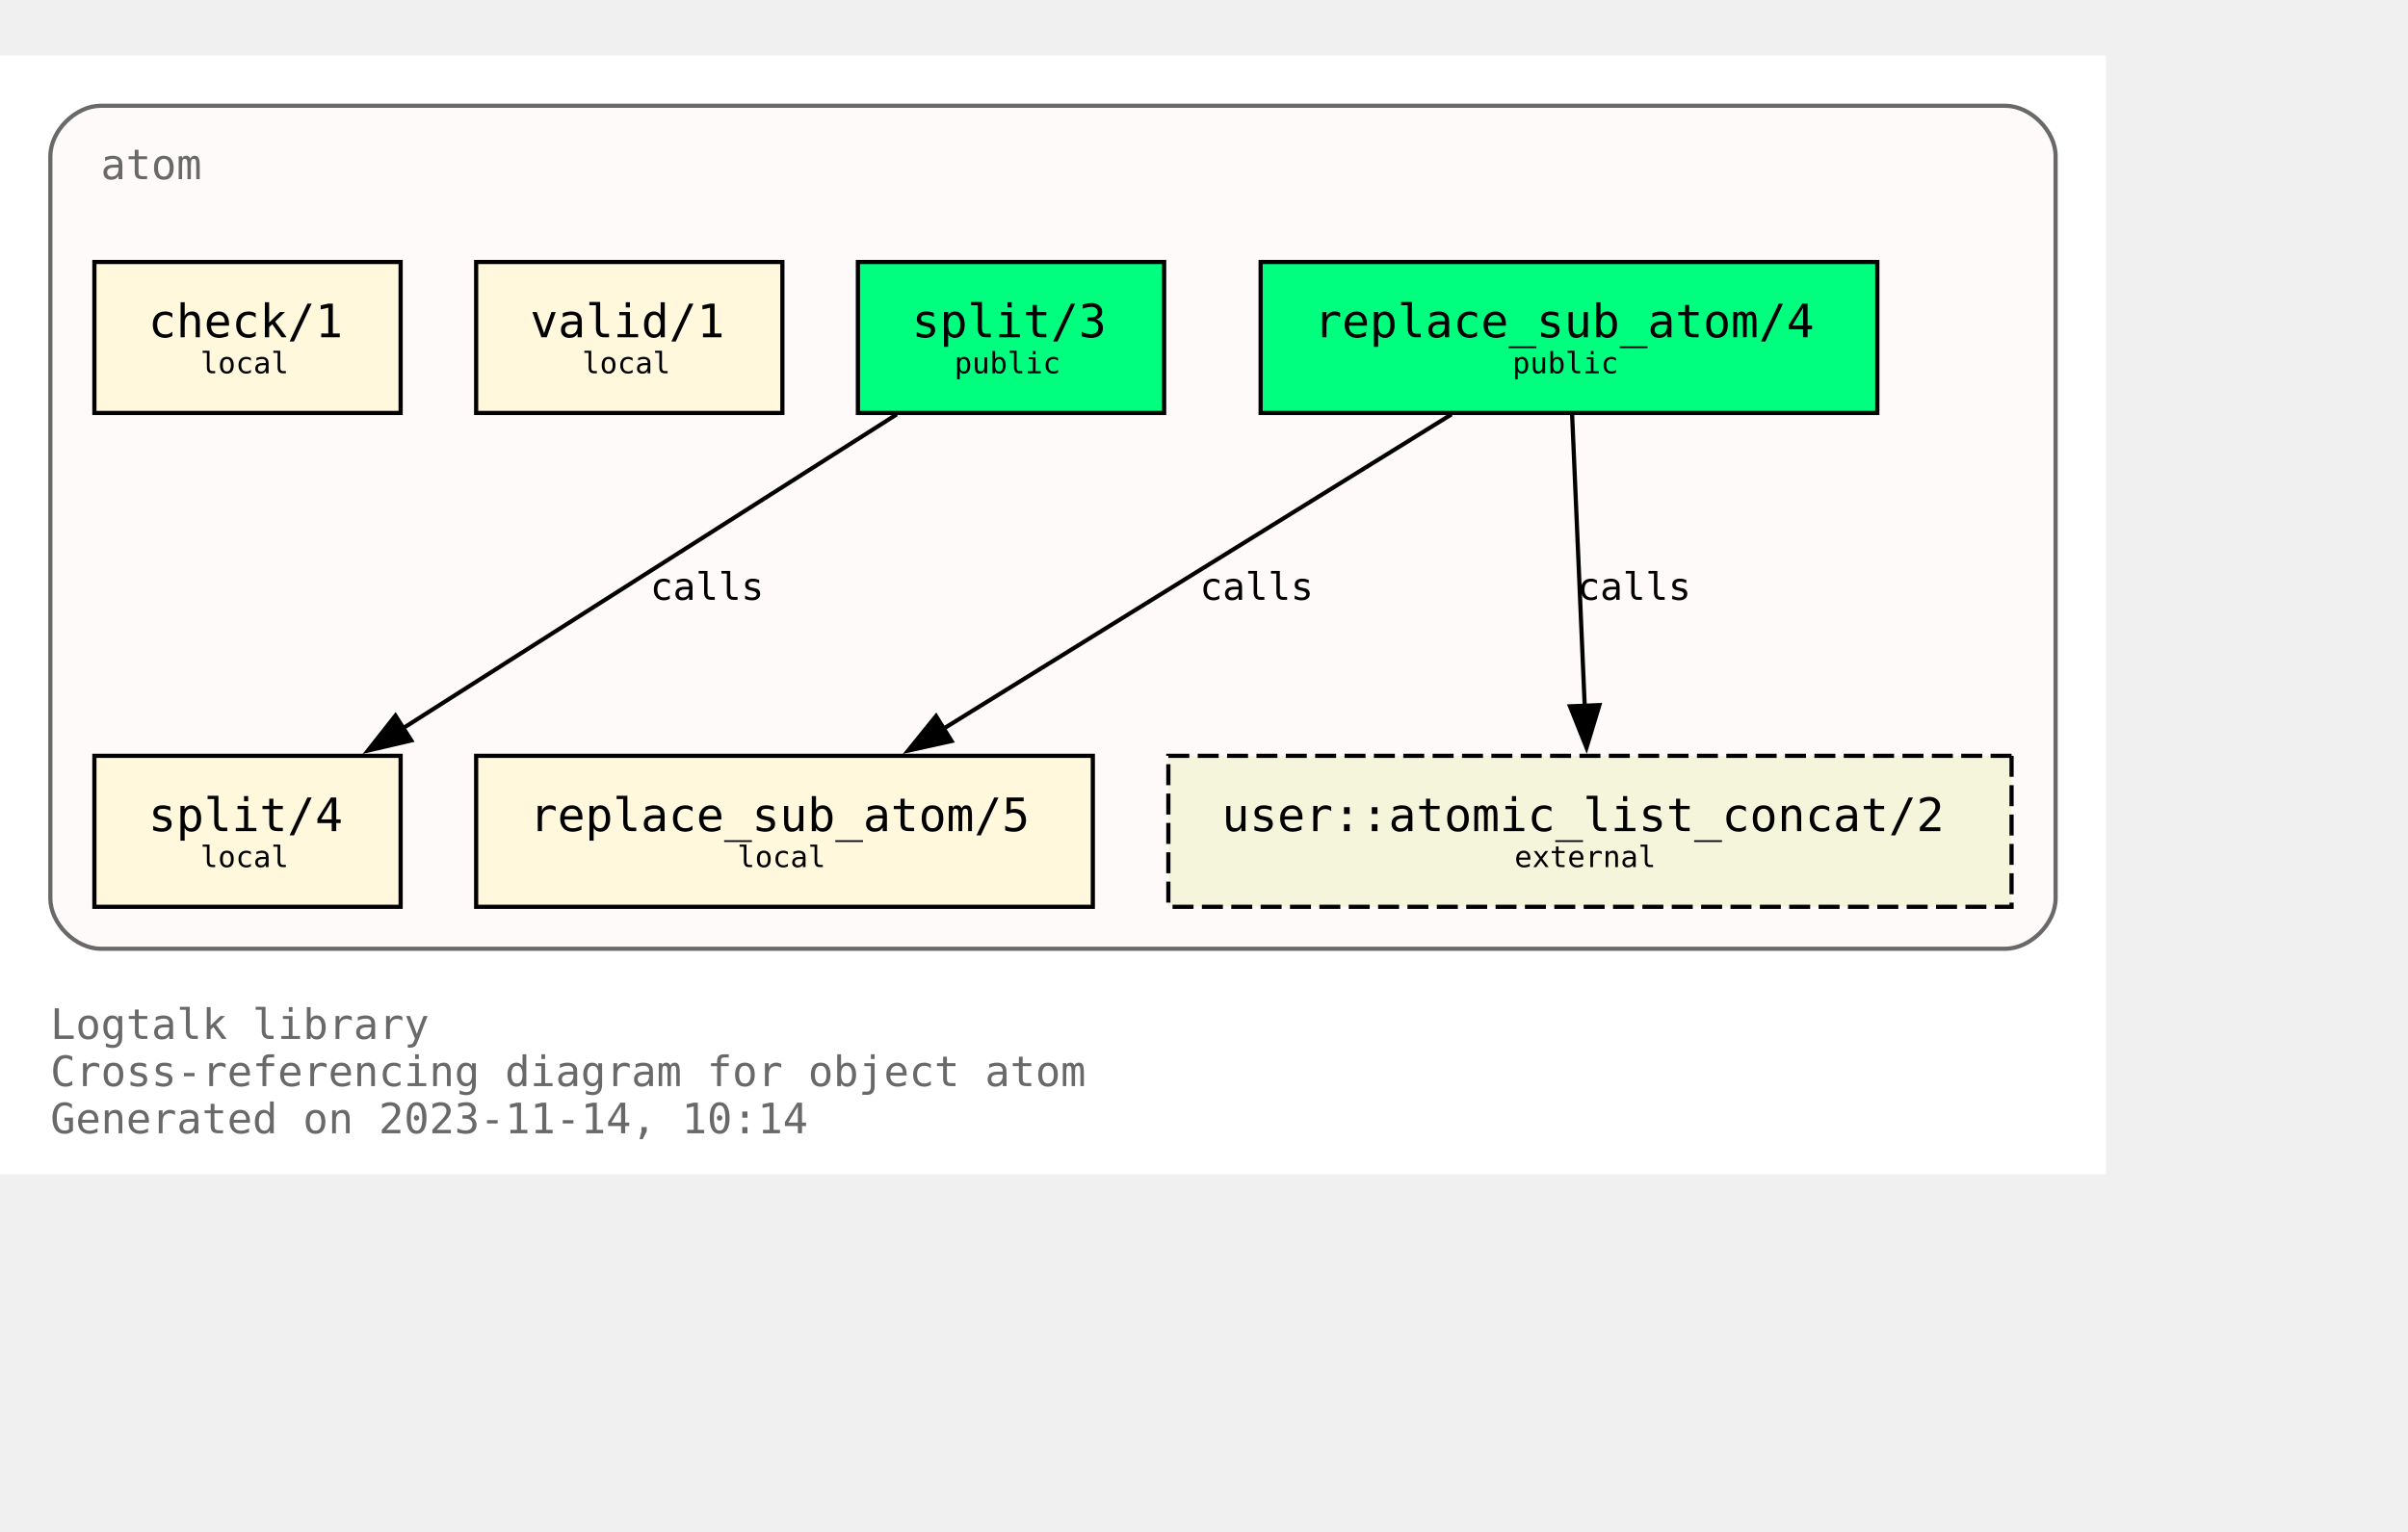
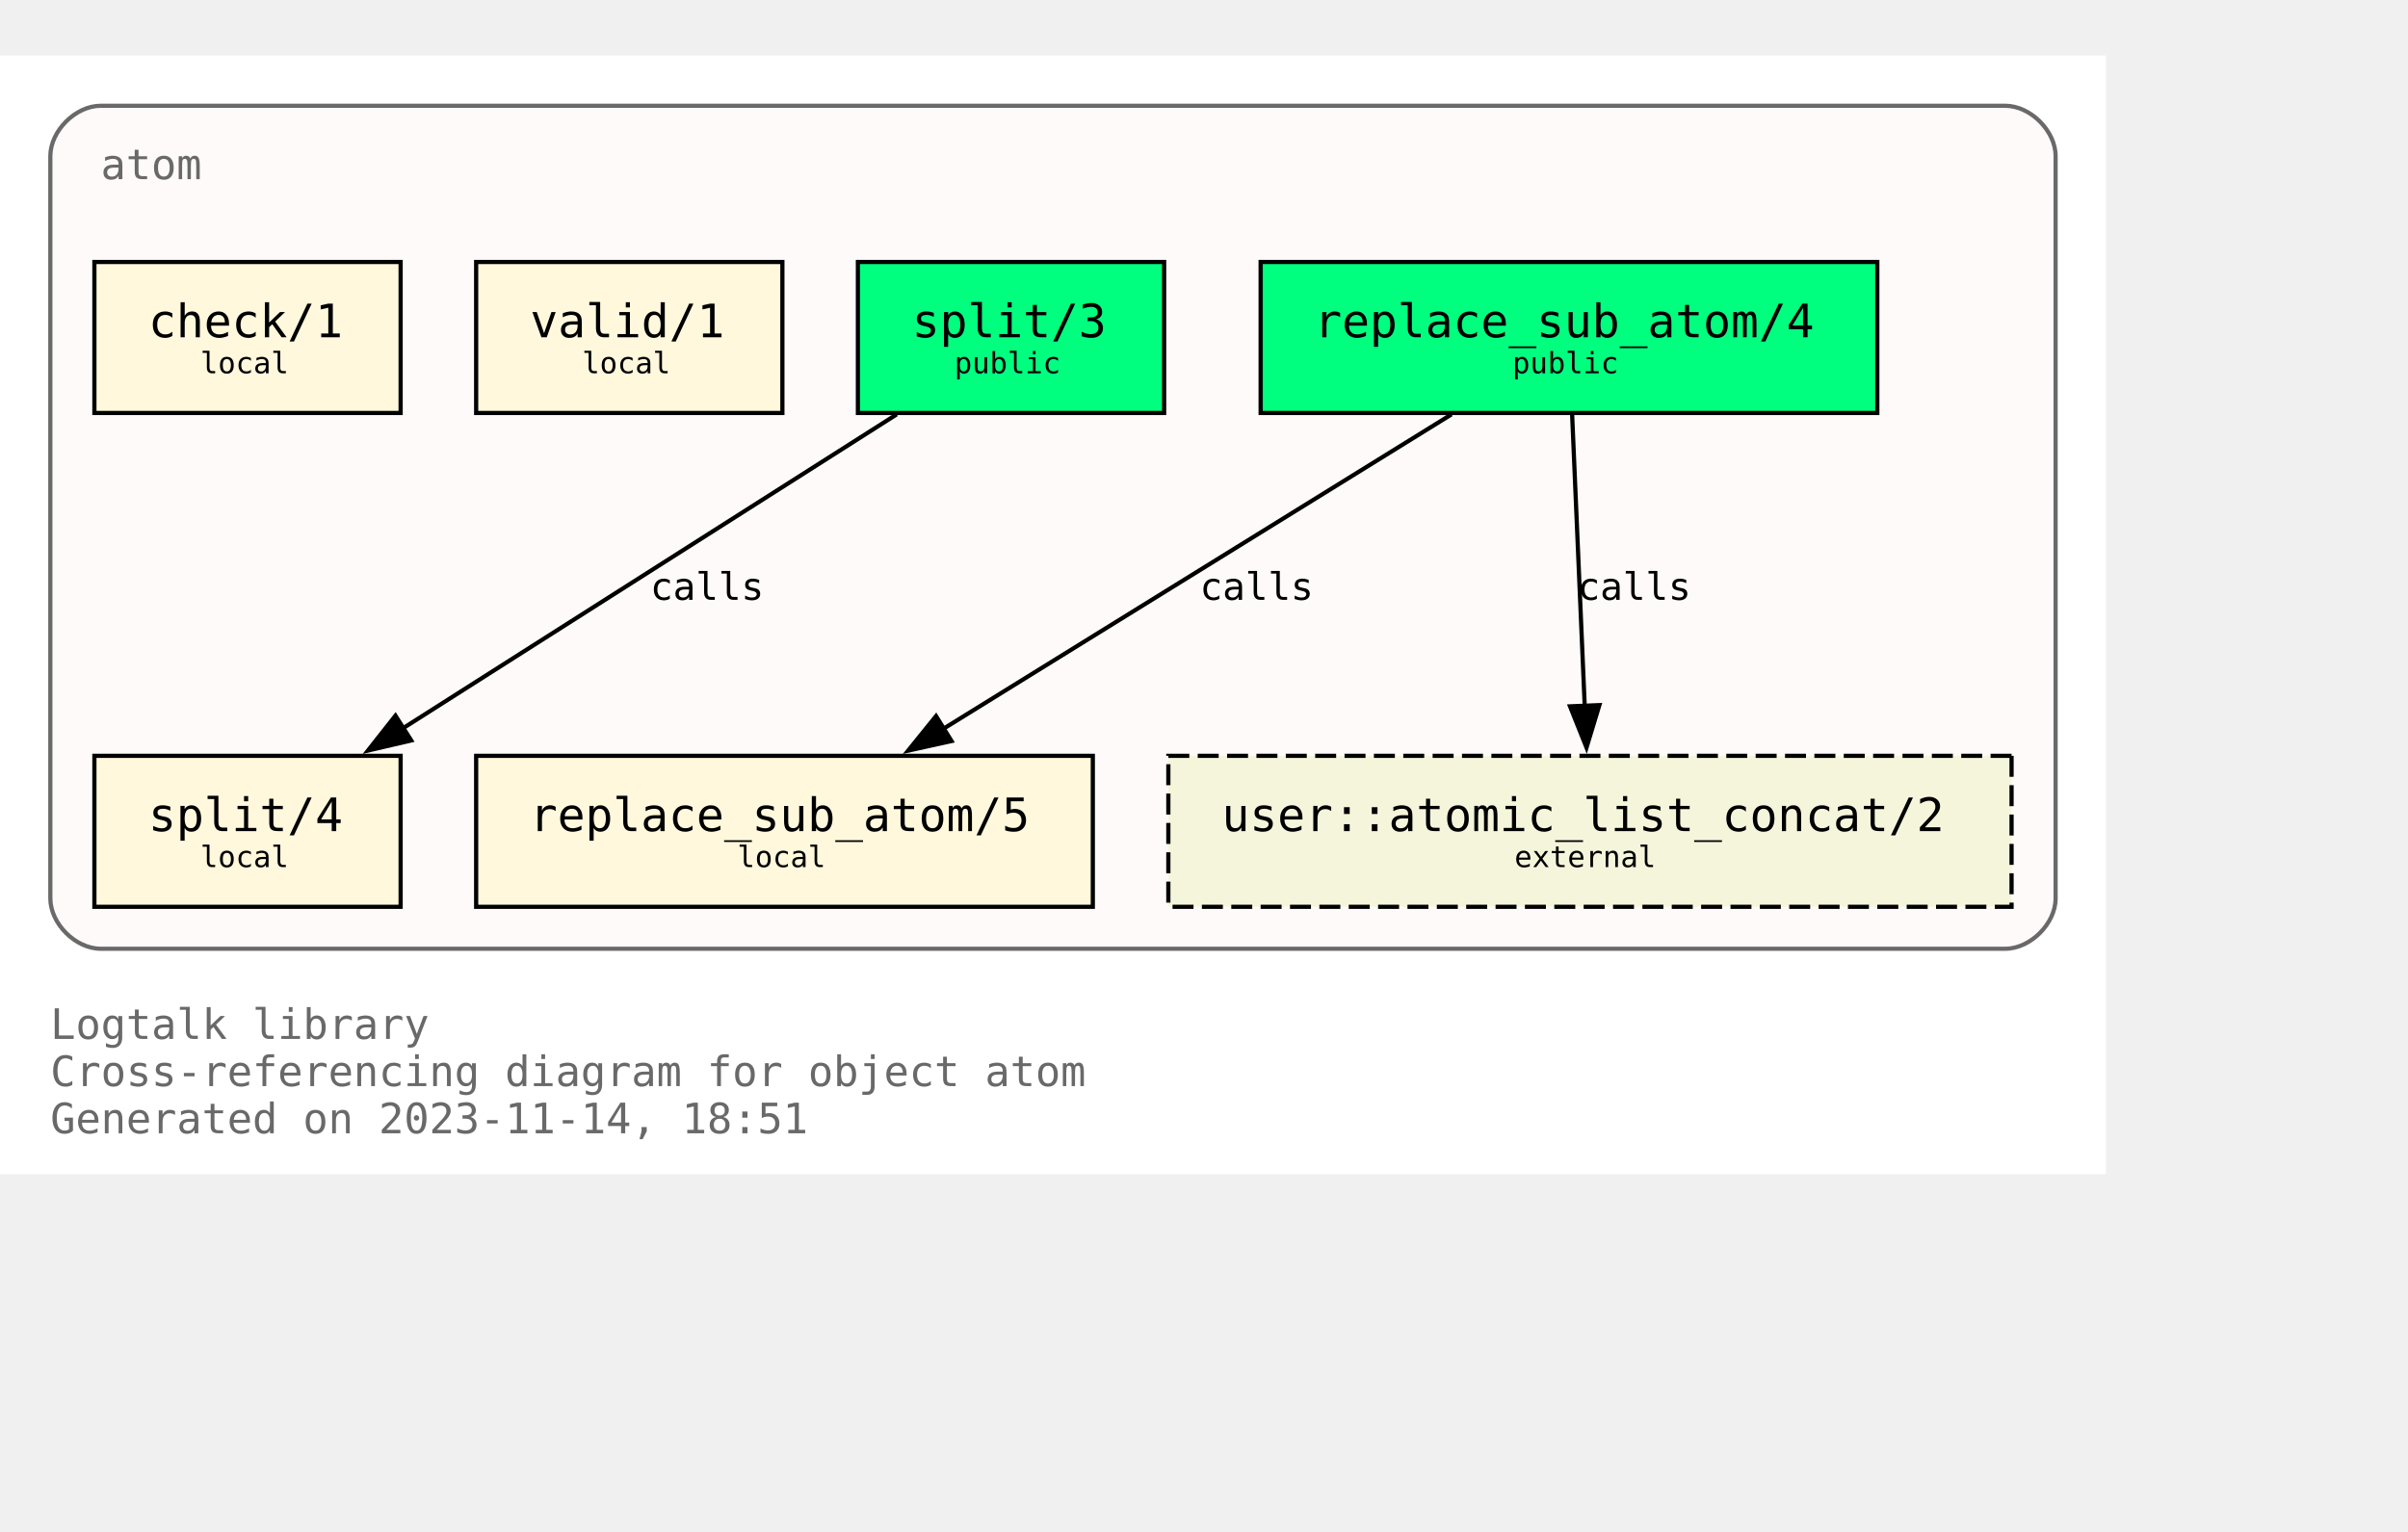
<svg xmlns="http://www.w3.org/2000/svg" xmlns:xlink="http://www.w3.org/1999/xlink" width="646pt" height="411pt" viewBox="72.00 72.00 574.00 338.75">
  <g id="graph0" class="graph" transform="scale(1 1) rotate(0) translate(76 334.75)">
    <polygon fill="white" stroke="none" points="-4,4 -4,-262.75 498,-262.75 498,4 -4,4" />
    <text text-anchor="start" x="8" y="-28.25" font-family="Monospace" font-size="10.00" fill="dimgray">Logtalk library</text>
    <text text-anchor="start" x="8" y="-17" font-family="Monospace" font-size="10.00" fill="dimgray">Cross-referencing diagram for object atom</text>
-     <text text-anchor="start" x="8" y="-5.75" font-family="Monospace" font-size="10.00" fill="dimgray">Generated on 2023-11-14, 10:14</text>
+     <text text-anchor="start" x="8" y="-5.75" font-family="Monospace" font-size="10.00" fill="dimgray">Generated on 2023-11-14, 18:51</text>
    <g id="clust1" class="cluster">
      <g id="a_clust1">
        <a xlink:title="atom">
          <path fill="snow" stroke="dimgray" d="M20,-49.75C20,-49.75 474,-49.75 474,-49.75 480,-49.75 486,-55.75 486,-61.75 486,-61.75 486,-238.75 486,-238.75 486,-244.75 480,-250.75 474,-250.75 474,-250.75 20,-250.75 20,-250.75 14,-250.75 8,-244.75 8,-238.75 8,-238.75 8,-61.75 8,-61.75 8,-55.75 14,-49.75 20,-49.75" />
          <g id="a_clust1_0">
-             <a xlink:href="https://github.com/LogtalkDotOrg/logtalk3/tree/10aa8c2853793923da67b861f25266dd336e486e/library/types/atom.lgt" xlink:title="https://github.com/LogtalkDotOrg/logtalk3/tree/10aa8c2853793923da67b861f25266dd336e486e/library/types/atom.lgt">
+             <a xlink:href="https://github.com/LogtalkDotOrg/logtalk3/tree/a1c624e0a2ce47e488d51f3155a3f90ce3d77ef6/library/types/atom.lgt" xlink:title="https://github.com/LogtalkDotOrg/logtalk3/tree/a1c624e0a2ce47e488d51f3155a3f90ce3d77ef6/library/types/atom.lgt">
              <text text-anchor="start" x="20" y="-233.25" font-family="Monospace" font-size="10.00" fill="dimgray">atom</text>
            </a>
          </g>
        </a>
      </g>
    </g>
    <g id="node1" class="node">
      <g id="a_node1">
-         <a xlink:href="https://github.com/LogtalkDotOrg/logtalk3/tree/10aa8c2853793923da67b861f25266dd336e486e/library/types/atom.lgt#L32" xlink:title="https://github.com/LogtalkDotOrg/logtalk3/tree/10aa8c2853793923da67b861f25266dd336e486e/library/types/atom.lgt#L32">
+         <a xlink:href="https://github.com/LogtalkDotOrg/logtalk3/tree/a1c624e0a2ce47e488d51f3155a3f90ce3d77ef6/library/types/atom.lgt#L32" xlink:title="https://github.com/LogtalkDotOrg/logtalk3/tree/a1c624e0a2ce47e488d51f3155a3f90ce3d77ef6/library/types/atom.lgt#L32">
          <polygon fill="springgreen" stroke="black" points="443.5,-213.5 296.5,-213.5 296.5,-177.5 443.5,-177.5 443.5,-213.5" />
          <text text-anchor="start" x="304.38" y="-196.32" font-family="Monospace" font-size="9.00"> </text>
          <text text-anchor="start" x="309.25" y="-195.55" font-family="Monospace" font-size="11.00">replace_sub_atom/4</text>
          <text text-anchor="start" x="430.38" y="-196.32" font-family="Monospace" font-size="9.00"> </text>
          <text text-anchor="start" x="304.38" y="-185.45" font-family="Monospace" font-size="9.00"> </text>
          <text text-anchor="start" x="356.5" y="-186.97" font-family="Monospace" font-size="7.00">public</text>
          <text text-anchor="start" x="430.38" y="-185.45" font-family="Monospace" font-size="9.00"> </text>
        </a>
      </g>
    </g>
    <g id="node4" class="node">
      <g id="a_node4">
-         <a xlink:href="https://github.com/LogtalkDotOrg/logtalk3/tree/10aa8c2853793923da67b861f25266dd336e486e/library/types/atom.lgt#L58" xlink:title="https://github.com/LogtalkDotOrg/logtalk3/tree/10aa8c2853793923da67b861f25266dd336e486e/library/types/atom.lgt#L58">
+         <a xlink:href="https://github.com/LogtalkDotOrg/logtalk3/tree/a1c624e0a2ce47e488d51f3155a3f90ce3d77ef6/library/types/atom.lgt#L58" xlink:title="https://github.com/LogtalkDotOrg/logtalk3/tree/a1c624e0a2ce47e488d51f3155a3f90ce3d77ef6/library/types/atom.lgt#L58">
          <polygon fill="cornsilk" stroke="black" points="256.5,-95.75 109.5,-95.75 109.5,-59.75 256.5,-59.75 256.5,-95.75" />
          <text text-anchor="start" x="117.38" y="-78.58" font-family="Monospace" font-size="9.00"> </text>
          <text text-anchor="start" x="122.25" y="-77.8" font-family="Monospace" font-size="11.00">replace_sub_atom/5</text>
          <text text-anchor="start" x="243.38" y="-78.58" font-family="Monospace" font-size="9.00"> </text>
          <text text-anchor="start" x="117.38" y="-67.7" font-family="Monospace" font-size="9.00"> </text>
          <text text-anchor="start" x="171.75" y="-69.22" font-family="Monospace" font-size="7.00">local</text>
          <text text-anchor="start" x="243.38" y="-67.7" font-family="Monospace" font-size="9.00"> </text>
        </a>
      </g>
    </g>
    <g id="edge1" class="edge">
      <g id="a_edge1">
-         <a xlink:href="https://github.com/LogtalkDotOrg/logtalk3/tree/10aa8c2853793923da67b861f25266dd336e486e/library/types/atom.lgt#L50" xlink:title="calls">
+         <a xlink:href="https://github.com/LogtalkDotOrg/logtalk3/tree/a1c624e0a2ce47e488d51f3155a3f90ce3d77ef6/library/types/atom.lgt#L50" xlink:title="calls">
          <path fill="none" stroke="black" d="M342,-177.17C309.78,-157.23 256.7,-124.37 220.82,-102.16" />
          <polygon fill="black" stroke="black" points="222.82,-99.28 212.47,-96.99 219.13,-105.23 222.82,-99.28" />
        </a>
      </g>
      <g id="a_edge1-label">
-         <a xlink:href="https://github.com/LogtalkDotOrg/logtalk3/tree/10aa8c2853793923da67b861f25266dd336e486e/library/types/atom.lgt#L50" xlink:title="https://github.com/LogtalkDotOrg/logtalk3/tree/10aa8c2853793923da67b861f25266dd336e486e/library/types/atom.lgt#L50">
+         <a xlink:href="https://github.com/LogtalkDotOrg/logtalk3/tree/a1c624e0a2ce47e488d51f3155a3f90ce3d77ef6/library/types/atom.lgt#L50" xlink:title="https://github.com/LogtalkDotOrg/logtalk3/tree/a1c624e0a2ce47e488d51f3155a3f90ce3d77ef6/library/types/atom.lgt#L50">
          <text text-anchor="start" x="282" y="-132.95" font-family="Monospace" font-size="9.00">calls</text>
        </a>
      </g>
    </g>
    <g id="node7" class="node">
      <polygon fill="beige" stroke="black" stroke-dasharray="5,2" points="475.5,-95.75 274.5,-95.75 274.5,-59.75 475.5,-59.75 475.5,-95.75" />
      <text text-anchor="start" x="282.38" y="-78.58" font-family="Monospace" font-size="9.00"> </text>
      <text text-anchor="start" x="287.25" y="-77.8" font-family="Monospace" font-size="11.00">user::atomic_list_concat/2</text>
      <text text-anchor="start" x="462.38" y="-78.58" font-family="Monospace" font-size="9.00"> </text>
      <text text-anchor="start" x="282.38" y="-67.7" font-family="Monospace" font-size="9.00"> </text>
      <text text-anchor="start" x="357" y="-69.22" font-family="Monospace" font-size="7.00">external</text>
      <text text-anchor="start" x="462.38" y="-67.7" font-family="Monospace" font-size="9.00"> </text>
    </g>
    <g id="edge3" class="edge">
      <g id="a_edge3">
-         <a xlink:href="https://github.com/LogtalkDotOrg/logtalk3/tree/10aa8c2853793923da67b861f25266dd336e486e/library/types/atom.lgt#L50" xlink:title="calls">
+         <a xlink:href="https://github.com/LogtalkDotOrg/logtalk3/tree/a1c624e0a2ce47e488d51f3155a3f90ce3d77ef6/library/types/atom.lgt#L50" xlink:title="calls">
          <path fill="none" stroke="black" d="M370.75,-177.17C371.54,-158.76 372.81,-129.35 373.76,-107.46" />
          <polygon fill="black" stroke="black" points="377.25,-107.85 374.18,-97.71 370.25,-107.55 377.25,-107.85" />
        </a>
      </g>
      <g id="a_edge3-label">
-         <a xlink:href="https://github.com/LogtalkDotOrg/logtalk3/tree/10aa8c2853793923da67b861f25266dd336e486e/library/types/atom.lgt#L50" xlink:title="https://github.com/LogtalkDotOrg/logtalk3/tree/10aa8c2853793923da67b861f25266dd336e486e/library/types/atom.lgt#L50">
+         <a xlink:href="https://github.com/LogtalkDotOrg/logtalk3/tree/a1c624e0a2ce47e488d51f3155a3f90ce3d77ef6/library/types/atom.lgt#L50" xlink:title="https://github.com/LogtalkDotOrg/logtalk3/tree/a1c624e0a2ce47e488d51f3155a3f90ce3d77ef6/library/types/atom.lgt#L50">
          <text text-anchor="start" x="372" y="-132.95" font-family="Monospace" font-size="9.00">calls</text>
        </a>
      </g>
    </g>
    <g id="node2" class="node">
      <g id="a_node2">
-         <a xlink:href="https://github.com/LogtalkDotOrg/logtalk3/tree/10aa8c2853793923da67b861f25266dd336e486e/library/types/atom.lgt#L39" xlink:title="https://github.com/LogtalkDotOrg/logtalk3/tree/10aa8c2853793923da67b861f25266dd336e486e/library/types/atom.lgt#L39">
+         <a xlink:href="https://github.com/LogtalkDotOrg/logtalk3/tree/a1c624e0a2ce47e488d51f3155a3f90ce3d77ef6/library/types/atom.lgt#L39" xlink:title="https://github.com/LogtalkDotOrg/logtalk3/tree/a1c624e0a2ce47e488d51f3155a3f90ce3d77ef6/library/types/atom.lgt#L39">
          <polygon fill="springgreen" stroke="black" points="273.5,-213.5 200.5,-213.5 200.5,-177.5 273.5,-177.5 273.5,-213.5" />
          <text text-anchor="start" x="208.38" y="-196.32" font-family="Monospace" font-size="9.00"> </text>
          <text text-anchor="start" x="213.38" y="-195.55" font-family="Monospace" font-size="11.00">split/3</text>
          <text text-anchor="start" x="260.38" y="-196.32" font-family="Monospace" font-size="9.00"> </text>
          <text text-anchor="start" x="208.38" y="-185.45" font-family="Monospace" font-size="9.00"> </text>
          <text text-anchor="start" x="223.5" y="-186.97" font-family="Monospace" font-size="7.00">public</text>
          <text text-anchor="start" x="260.38" y="-185.45" font-family="Monospace" font-size="9.00"> </text>
        </a>
      </g>
    </g>
    <g id="node5" class="node">
      <g id="a_node5">
-         <a xlink:href="https://github.com/LogtalkDotOrg/logtalk3/tree/10aa8c2853793923da67b861f25266dd336e486e/library/types/atom.lgt#L76" xlink:title="https://github.com/LogtalkDotOrg/logtalk3/tree/10aa8c2853793923da67b861f25266dd336e486e/library/types/atom.lgt#L76">
+         <a xlink:href="https://github.com/LogtalkDotOrg/logtalk3/tree/a1c624e0a2ce47e488d51f3155a3f90ce3d77ef6/library/types/atom.lgt#L76" xlink:title="https://github.com/LogtalkDotOrg/logtalk3/tree/a1c624e0a2ce47e488d51f3155a3f90ce3d77ef6/library/types/atom.lgt#L76">
          <polygon fill="cornsilk" stroke="black" points="91.5,-95.75 18.5,-95.75 18.5,-59.75 91.5,-59.75 91.5,-95.75" />
          <text text-anchor="start" x="26.38" y="-78.58" font-family="Monospace" font-size="9.00"> </text>
          <text text-anchor="start" x="31.38" y="-77.8" font-family="Monospace" font-size="11.00">split/4</text>
          <text text-anchor="start" x="78.38" y="-78.58" font-family="Monospace" font-size="9.00"> </text>
          <text text-anchor="start" x="26.38" y="-67.7" font-family="Monospace" font-size="9.00"> </text>
          <text text-anchor="start" x="43.75" y="-69.22" font-family="Monospace" font-size="7.00">local</text>
          <text text-anchor="start" x="78.38" y="-67.7" font-family="Monospace" font-size="9.00"> </text>
        </a>
      </g>
    </g>
    <g id="edge2" class="edge">
      <g id="a_edge2">
-         <a xlink:href="https://github.com/LogtalkDotOrg/logtalk3/tree/10aa8c2853793923da67b861f25266dd336e486e/library/types/atom.lgt#L69" xlink:title="calls">
+         <a xlink:href="https://github.com/LogtalkDotOrg/logtalk3/tree/a1c624e0a2ce47e488d51f3155a3f90ce3d77ef6/library/types/atom.lgt#L69" xlink:title="calls">
          <path fill="none" stroke="black" d="M209.75,-177.17C178.39,-157.23 126.73,-124.37 91.81,-102.16" />
          <polygon fill="black" stroke="black" points="94.03,-99.42 83.71,-97.01 90.27,-105.33 94.03,-99.42" />
        </a>
      </g>
      <g id="a_edge2-label">
-         <a xlink:href="https://github.com/LogtalkDotOrg/logtalk3/tree/10aa8c2853793923da67b861f25266dd336e486e/library/types/atom.lgt#L69" xlink:title="https://github.com/LogtalkDotOrg/logtalk3/tree/10aa8c2853793923da67b861f25266dd336e486e/library/types/atom.lgt#L69">
+         <a xlink:href="https://github.com/LogtalkDotOrg/logtalk3/tree/a1c624e0a2ce47e488d51f3155a3f90ce3d77ef6/library/types/atom.lgt#L69" xlink:title="https://github.com/LogtalkDotOrg/logtalk3/tree/a1c624e0a2ce47e488d51f3155a3f90ce3d77ef6/library/types/atom.lgt#L69">
          <text text-anchor="start" x="151" y="-132.95" font-family="Monospace" font-size="9.00">calls</text>
        </a>
      </g>
    </g>
    <g id="node3" class="node">
      <g id="a_node3">
-         <a xlink:href="https://github.com/LogtalkDotOrg/logtalk3/tree/10aa8c2853793923da67b861f25266dd336e486e/library/types/atom.lgt#L87" xlink:title="https://github.com/LogtalkDotOrg/logtalk3/tree/10aa8c2853793923da67b861f25266dd336e486e/library/types/atom.lgt#L87">
+         <a xlink:href="https://github.com/LogtalkDotOrg/logtalk3/tree/a1c624e0a2ce47e488d51f3155a3f90ce3d77ef6/library/types/atom.lgt#L87" xlink:title="https://github.com/LogtalkDotOrg/logtalk3/tree/a1c624e0a2ce47e488d51f3155a3f90ce3d77ef6/library/types/atom.lgt#L87">
          <polygon fill="cornsilk" stroke="black" points="182.5,-213.5 109.5,-213.5 109.5,-177.5 182.5,-177.5 182.5,-213.5" />
          <text text-anchor="start" x="117.38" y="-196.32" font-family="Monospace" font-size="9.00"> </text>
          <text text-anchor="start" x="122.38" y="-195.55" font-family="Monospace" font-size="11.00">valid/1</text>
          <text text-anchor="start" x="169.38" y="-196.32" font-family="Monospace" font-size="9.00"> </text>
          <text text-anchor="start" x="117.38" y="-185.45" font-family="Monospace" font-size="9.00"> </text>
          <text text-anchor="start" x="134.75" y="-186.97" font-family="Monospace" font-size="7.00">local</text>
          <text text-anchor="start" x="169.38" y="-185.45" font-family="Monospace" font-size="9.00"> </text>
        </a>
      </g>
    </g>
    <g id="node6" class="node">
      <g id="a_node6">
-         <a xlink:href="https://github.com/LogtalkDotOrg/logtalk3/tree/10aa8c2853793923da67b861f25266dd336e486e/library/types/atom.lgt#L90" xlink:title="https://github.com/LogtalkDotOrg/logtalk3/tree/10aa8c2853793923da67b861f25266dd336e486e/library/types/atom.lgt#L90">
+         <a xlink:href="https://github.com/LogtalkDotOrg/logtalk3/tree/a1c624e0a2ce47e488d51f3155a3f90ce3d77ef6/library/types/atom.lgt#L90" xlink:title="https://github.com/LogtalkDotOrg/logtalk3/tree/a1c624e0a2ce47e488d51f3155a3f90ce3d77ef6/library/types/atom.lgt#L90">
          <polygon fill="cornsilk" stroke="black" points="91.5,-213.5 18.5,-213.5 18.5,-177.5 91.5,-177.5 91.5,-213.5" />
          <text text-anchor="start" x="26.38" y="-196.32" font-family="Monospace" font-size="9.00"> </text>
          <text text-anchor="start" x="31.38" y="-195.55" font-family="Monospace" font-size="11.00">check/1</text>
          <text text-anchor="start" x="78.38" y="-196.32" font-family="Monospace" font-size="9.00"> </text>
          <text text-anchor="start" x="26.38" y="-185.45" font-family="Monospace" font-size="9.00"> </text>
          <text text-anchor="start" x="43.75" y="-186.97" font-family="Monospace" font-size="7.00">local</text>
          <text text-anchor="start" x="78.38" y="-185.45" font-family="Monospace" font-size="9.00"> </text>
        </a>
      </g>
    </g>
  </g>
</svg>
